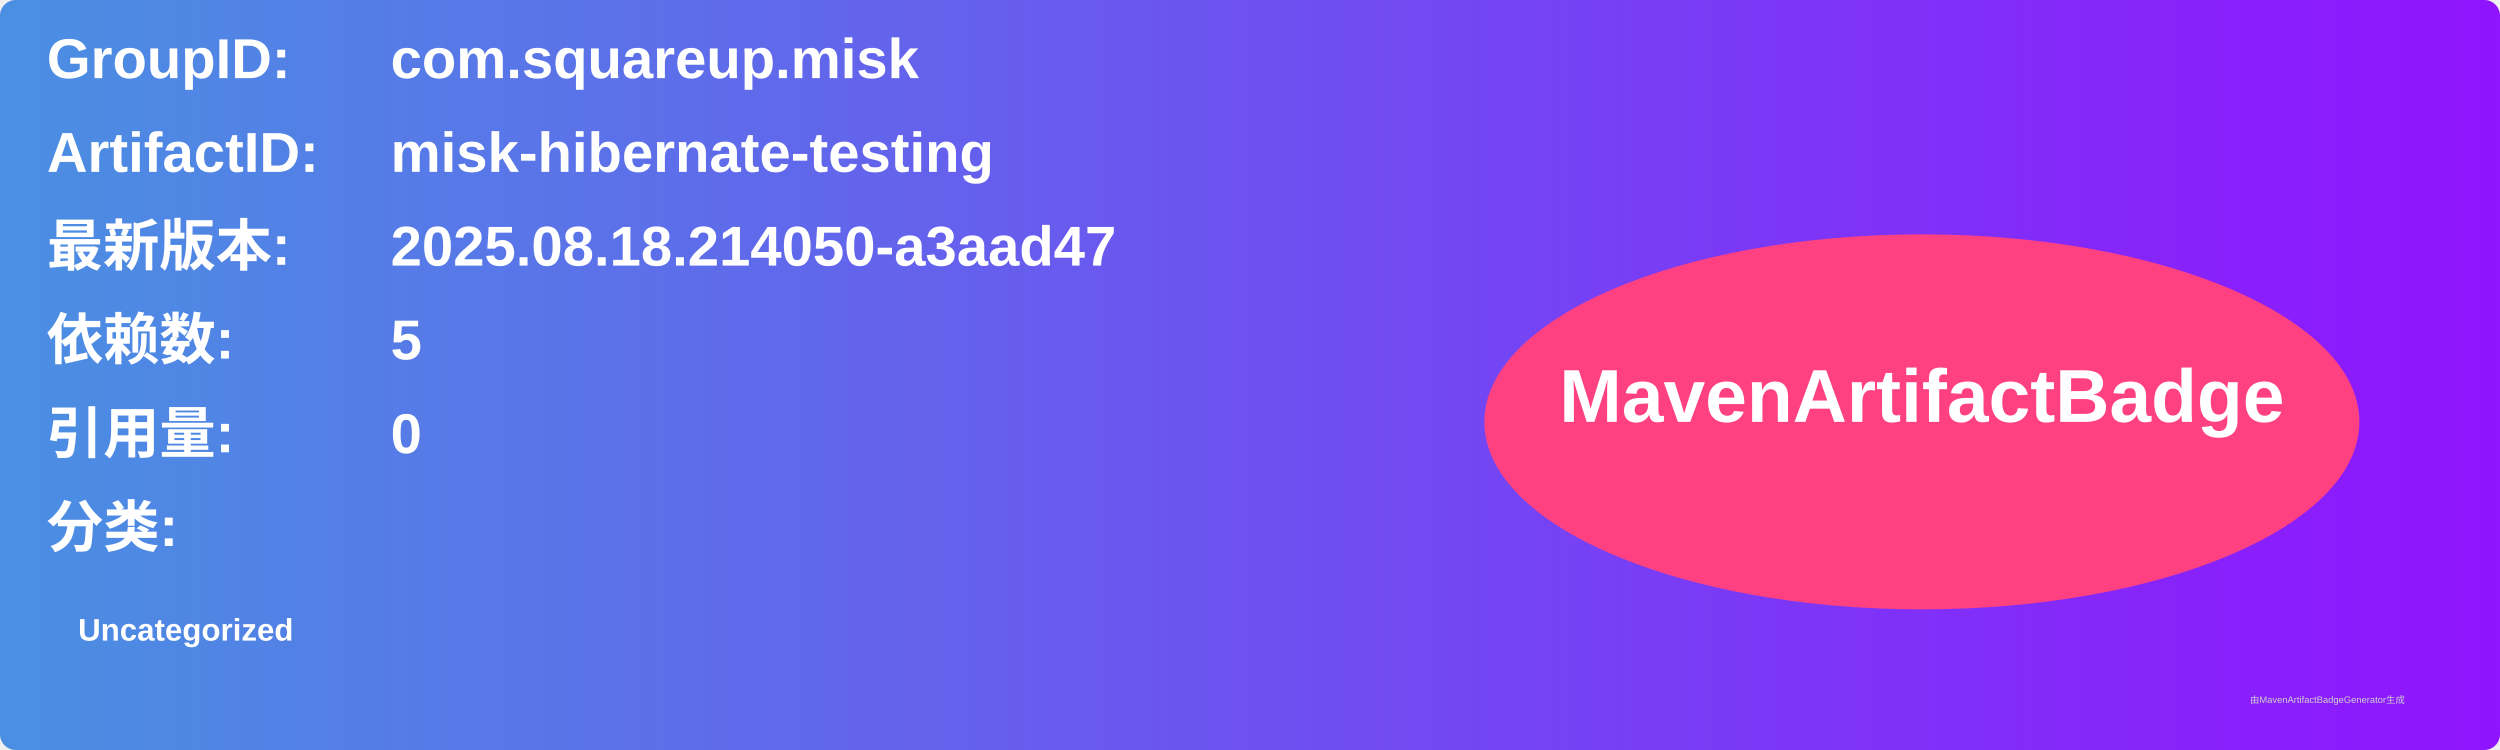
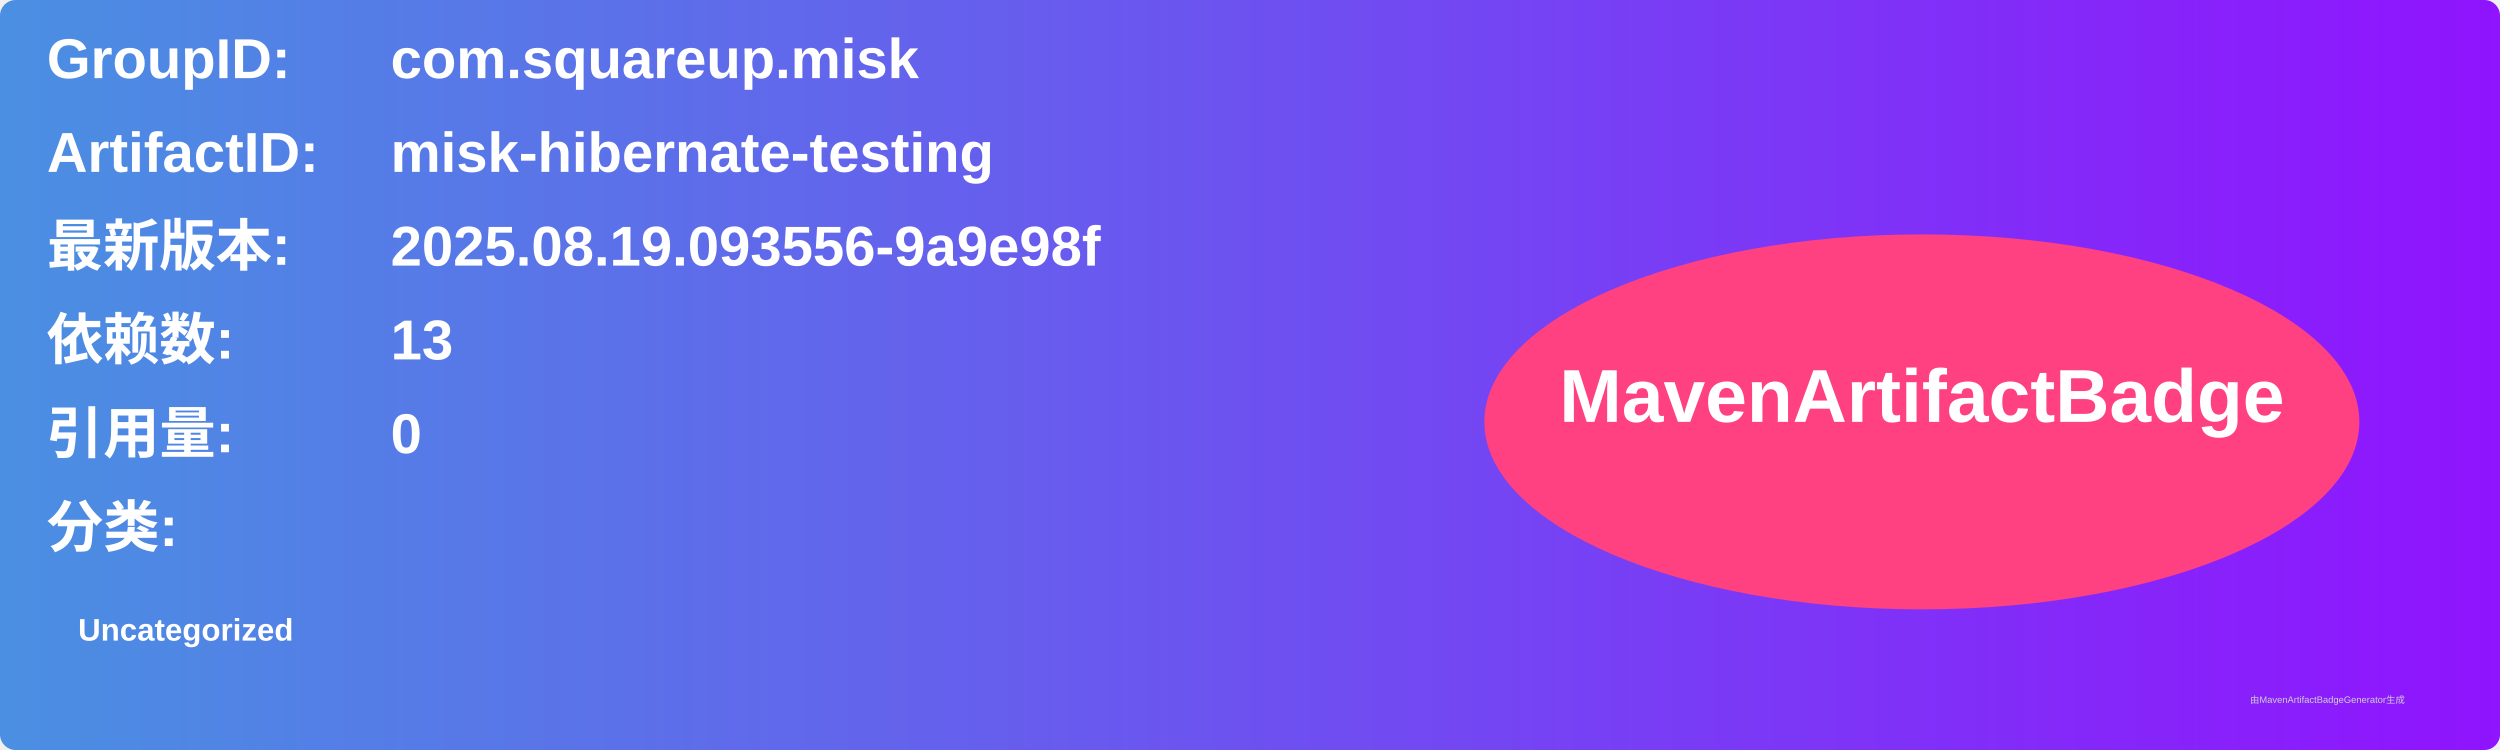
<svg xmlns="http://www.w3.org/2000/svg" width="800" height="240" viewBox="0 0 800 240">
  <linearGradient id="grad" x1="0%" y1="0%" x2="100%" y2="0%">
    <stop offset="0%" stop-color="#4a90e2" />
    <stop offset="100%" stop-color="#9013fe" />
  </linearGradient>
  <rect width="100%" height="100%" rx="5" ry="5" fill="url(#grad)" />
  <g transform="translate(15, 15)">
    <text x="0" y="10" font-family="Arial" font-size="18" fill="white" font-weight="bold" width="260">GroupID:</text>
    <text x="110" y="10" font-family="Arial" font-size="18" fill="white" font-weight="bold" width="460">com.squareup.misk</text>
    <text x="0" y="40" font-family="Arial" font-size="18" fill="white" font-weight="bold" width="260">ArtifactID:</text>
    <text x="110" y="40" font-family="Arial" font-size="18" fill="white" font-weight="bold" width="460">misk-hibernate-testing</text>
    <text x="0" y="70" font-family="Arial" font-size="18" fill="white" font-weight="bold">最新版本:</text>
    <text x="110" y="70" font-family="Arial" font-size="18" fill="white" font-weight="bold">
-       <tspan font-weight="bold">2025.08.18.214050-a3aad47</tspan>
+       <tspan font-weight="bold">2025.08.19.093556-9a9e98f</tspan>
    </text>
    <text x="0" y="100" font-family="Arial" font-size="18" fill="white" font-weight="bold">依赖数: </text>
    <text x="110" y="100" font-family="Arial" font-size="18" fill="white">
-       <tspan font-weight="bold">5</tspan>
+       <tspan font-weight="bold">13</tspan>
    </text>
    <text x="0" y="130" font-family="Arial" font-size="18" fill="white" font-weight="bold">引用量: </text>
    <text x="110" y="130" font-family="Arial" font-size="18" fill="white">
      <tspan font-weight="bold">0</tspan>
    </text>
    <text x="0" y="160" font-family="Arial" font-size="18" fill="white" font-weight="bold">分类:</text>
    <text x="10" y="190" font-family="Arial" font-size="10" fill="white">
      <tspan font-weight="bold">Uncategorized</tspan>
    </text>
    <ellipse cx="600" cy="120" rx="140" ry="60" fill="#ff4081" />
    <text x="600" y="120" text-anchor="middle" font-family="Arial" font-size="24" fill="white" font-weight="bold">MavenArtifactBadge</text>
  </g>
  <text x="720" y="225" font-family="Arial" font-size="3" fill="#d0d0d0">由MavenArtifactBadgeGenerator生成</text>
</svg>
